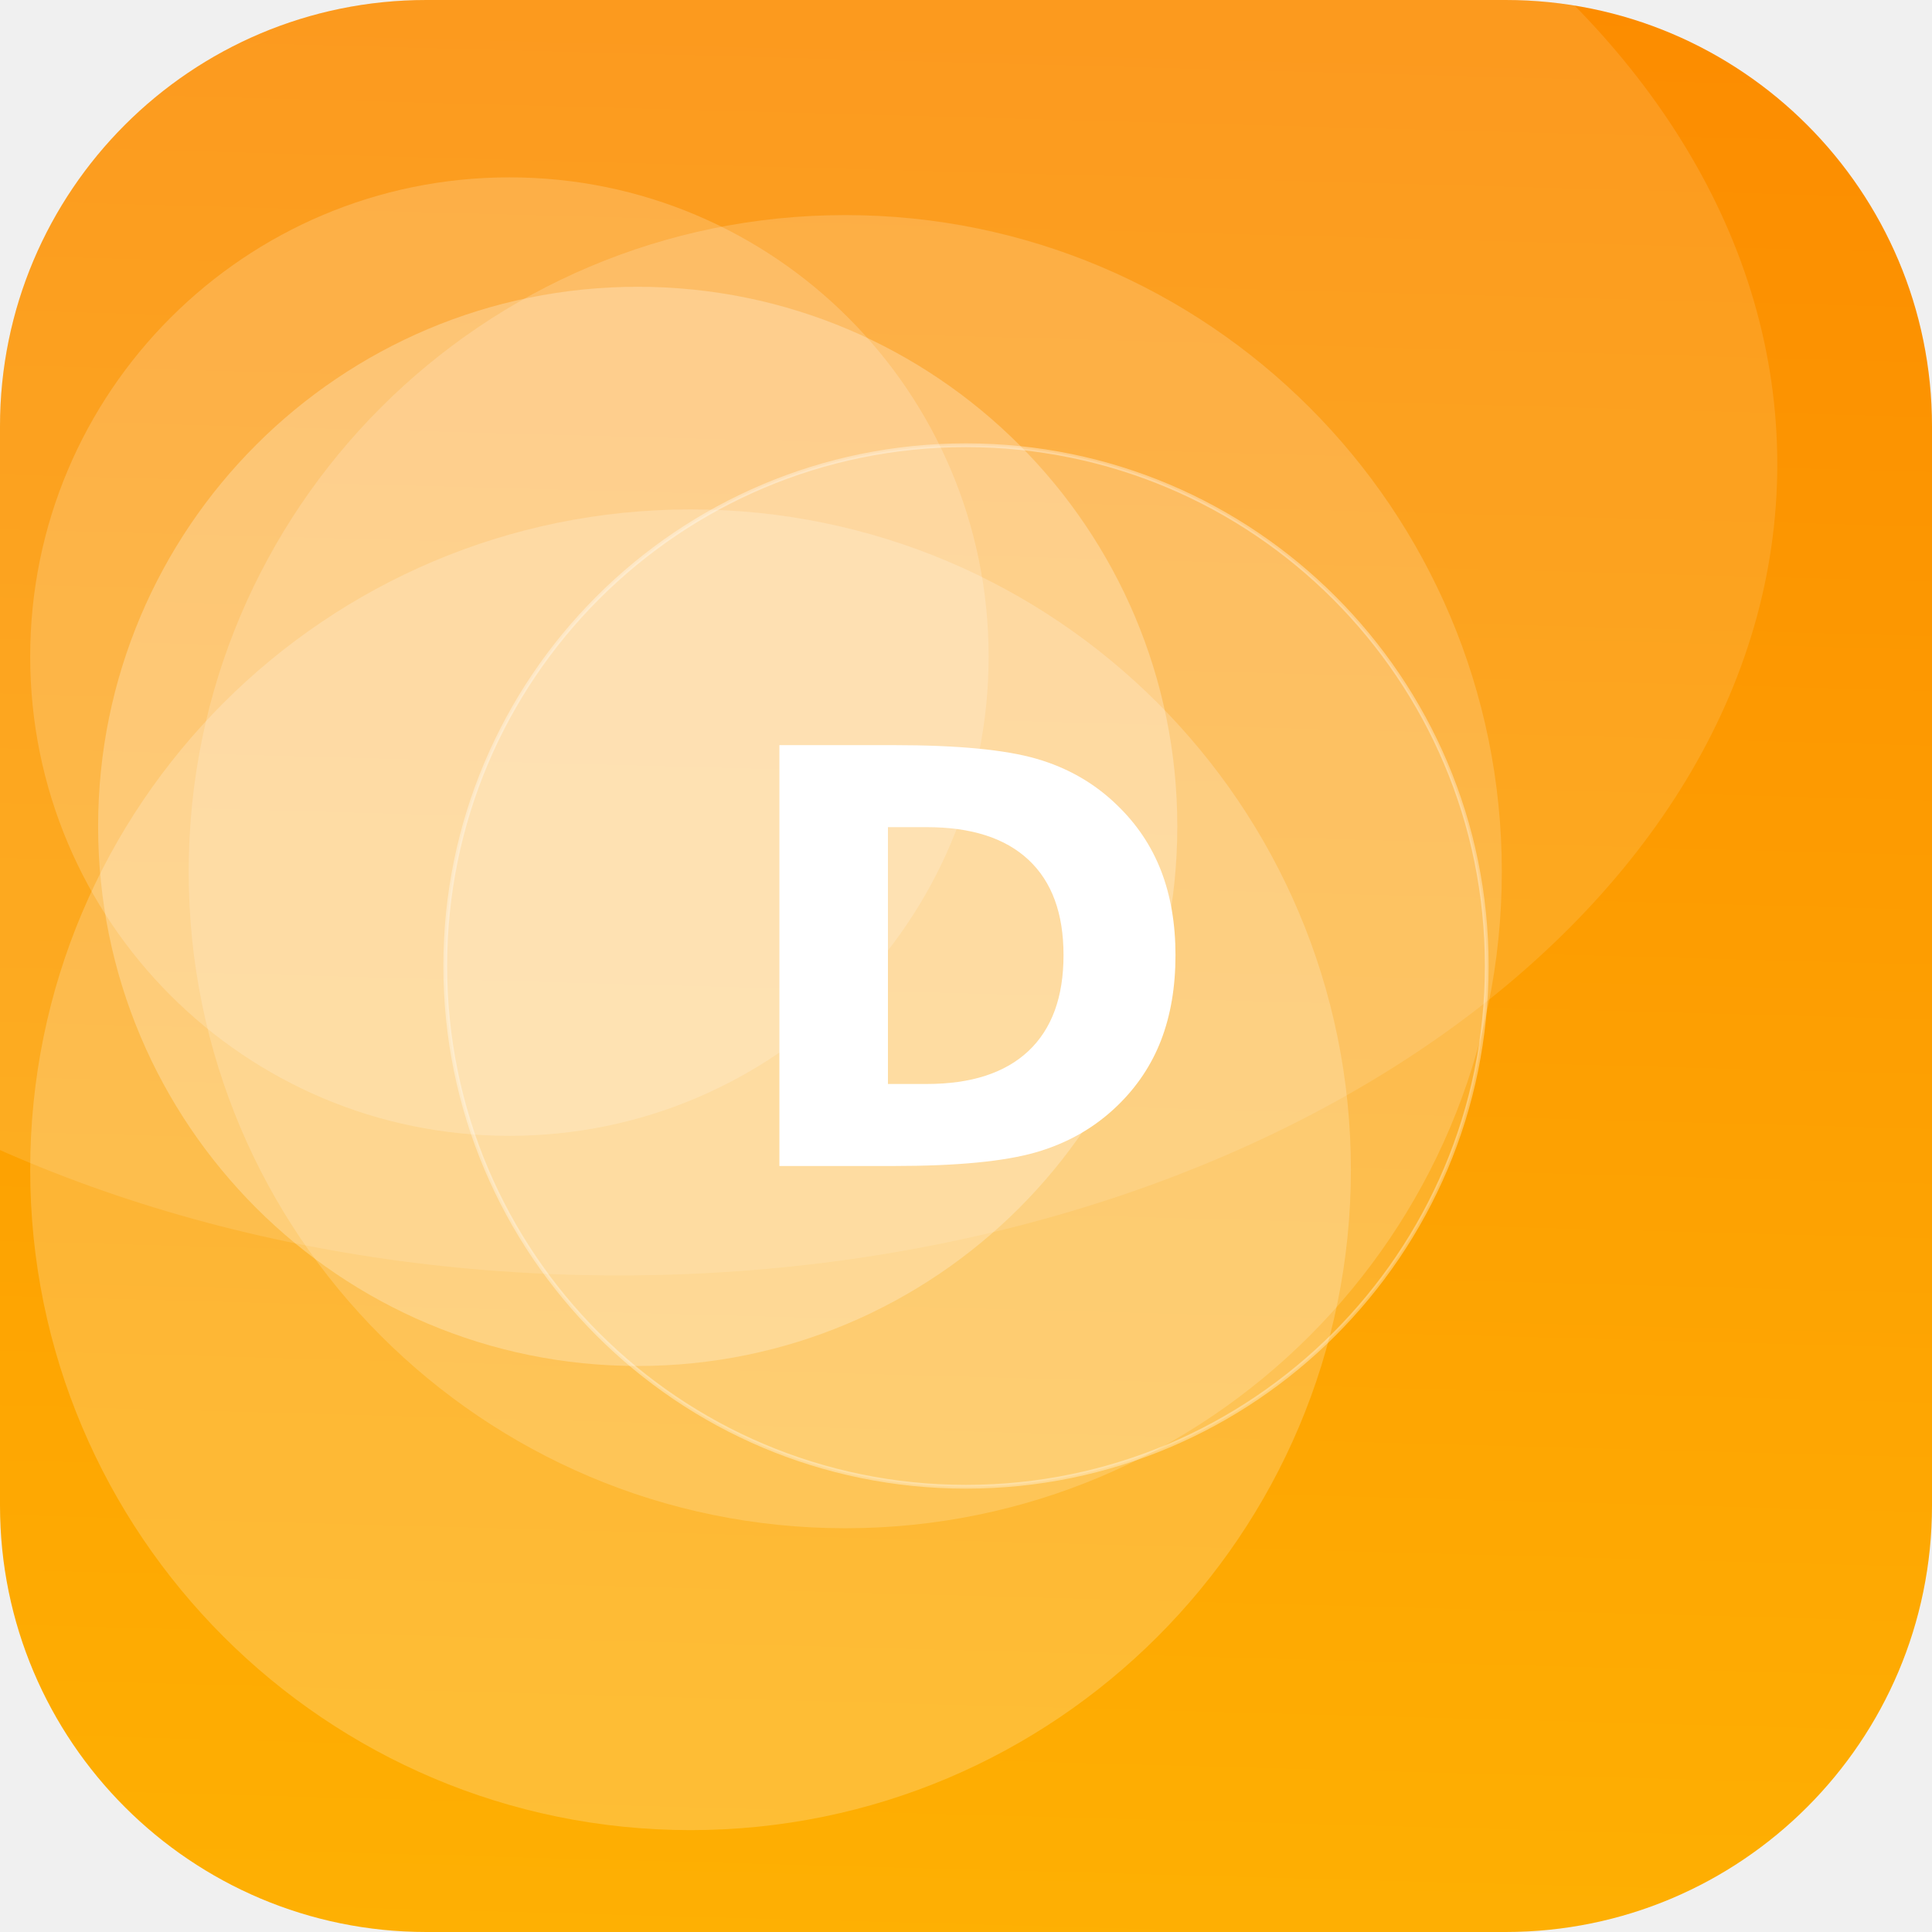
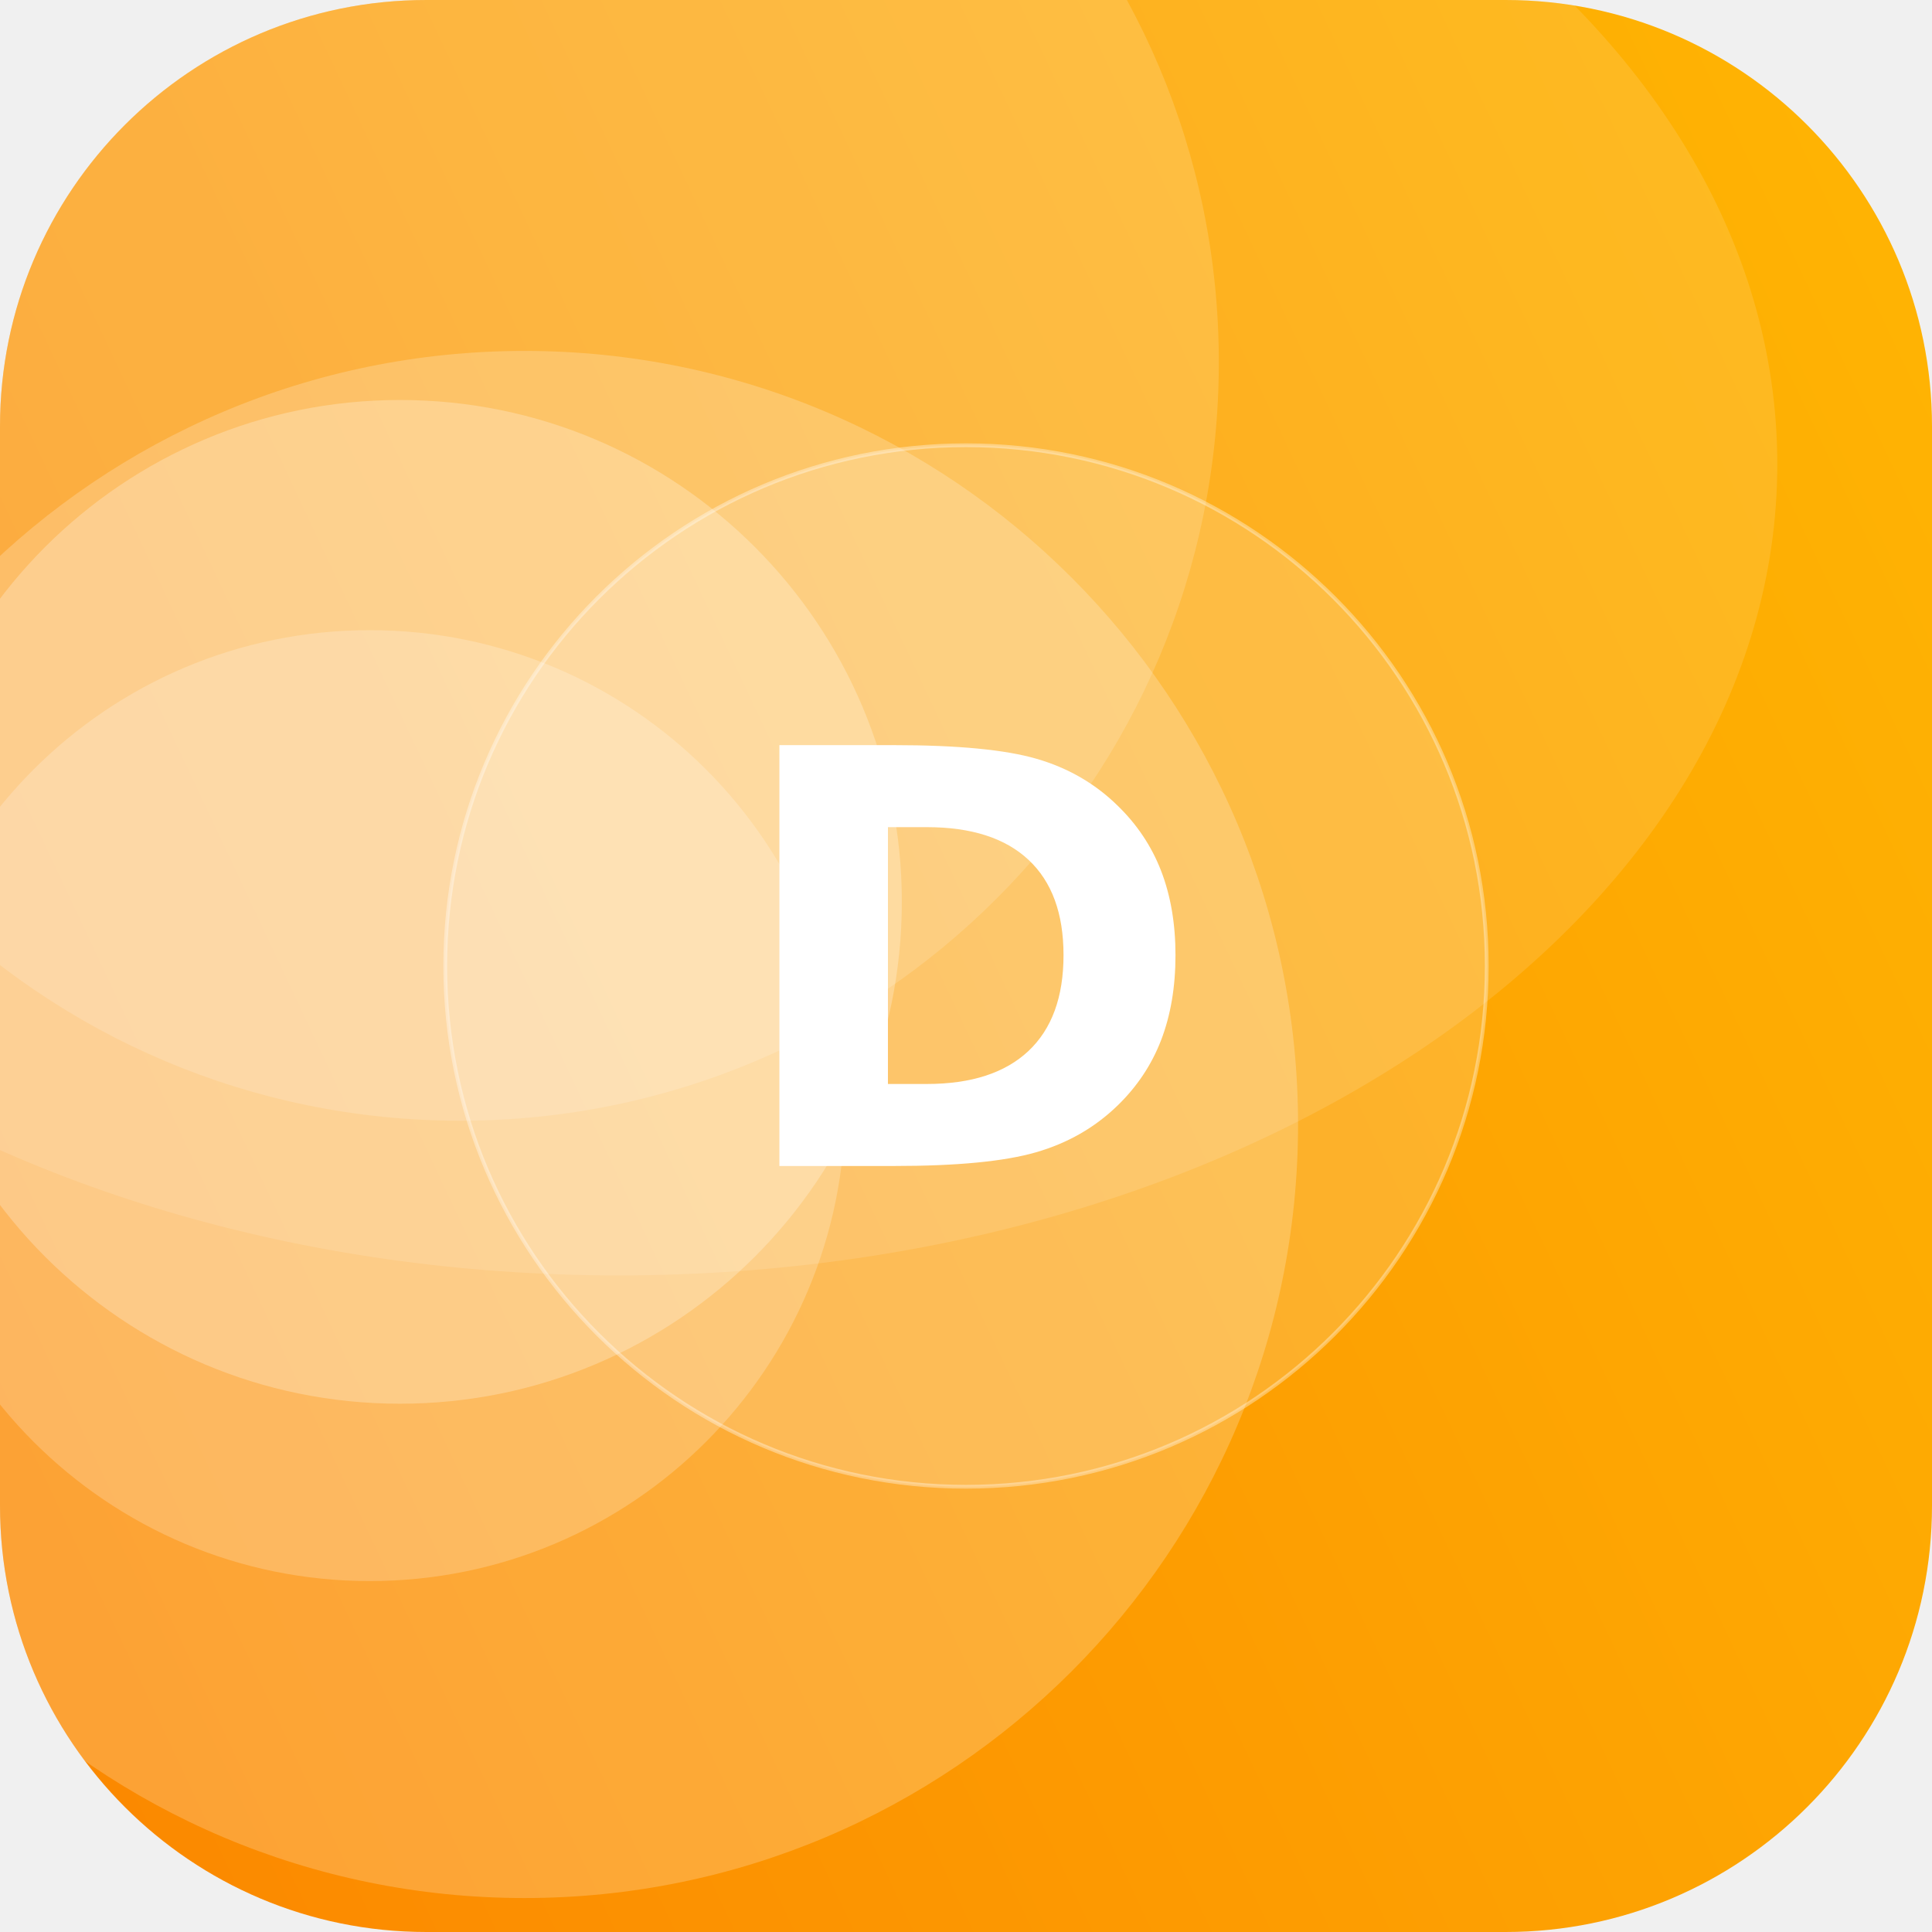
<svg xmlns="http://www.w3.org/2000/svg" width="512" height="512" viewBox="0 0 512 512">
  <defs>
-     <linearGradient id="g" x1="0" y1="0" x2="1" y2="1" gradientTransform="rotate(227 0.5 0.5)">
+     <linearGradient id="g" x1="0" y1="0" x2="1" y2="1" gradientTransform="rotate(109 0.5 0.5)">
      <stop offset="0" stop-color="#FFB703" />
      <stop offset="1" stop-color="#FB8500" />
    </linearGradient>
    <clipPath id="c">
      <rect width="512" height="512" rx="113" />
    </clipPath>
  </defs>
  <g clip-path="url(#c)">
    <rect width="512" height="512" fill="url(#g)" />
-     <circle cx="224" cy="231" r="174" fill="#FFFFFF" fill-opacity="0.17" />
-     <circle cx="169" cy="219" r="143" fill="#FFFFFF" fill-opacity="0.25" />
-     <circle cx="135" cy="174" r="127" fill="#FFFFFF" fill-opacity="0.18" />
-     <circle cx="183" cy="310" r="175" fill="#FFFFFF" fill-opacity="0.20" />
+     <circle cx="106" cy="239" r="133" fill="#FFFFFF" fill-opacity="0.25" />
+     <circle cx="98" cy="293" r="126" fill="#FFFFFF" fill-opacity="0.21" />
+     <circle cx="122" cy="96" r="201" fill="#FFFFFF" fill-opacity="0.15" />
+     <circle cx="139" cy="298" r="205" fill="#FFFFFF" fill-opacity="0.21" />
    <ellipse cx="164" cy="123" rx="307" ry="215" fill="#FFFFFF" fill-opacity="0.12" />
    <circle cx="256" cy="256" r="138" fill="#FFFFFF" fill-opacity="0.16" stroke="#FFFFFF" stroke-opacity="0.35" />
    <text x="50%" y="50%" dy="53" text-anchor="middle" font-family="DejaVu Sans, Helvetica, Arial, sans-serif" font-weight="bold" font-size="153" fill="#FFFFFF">D</text>
  </g>
</svg>
